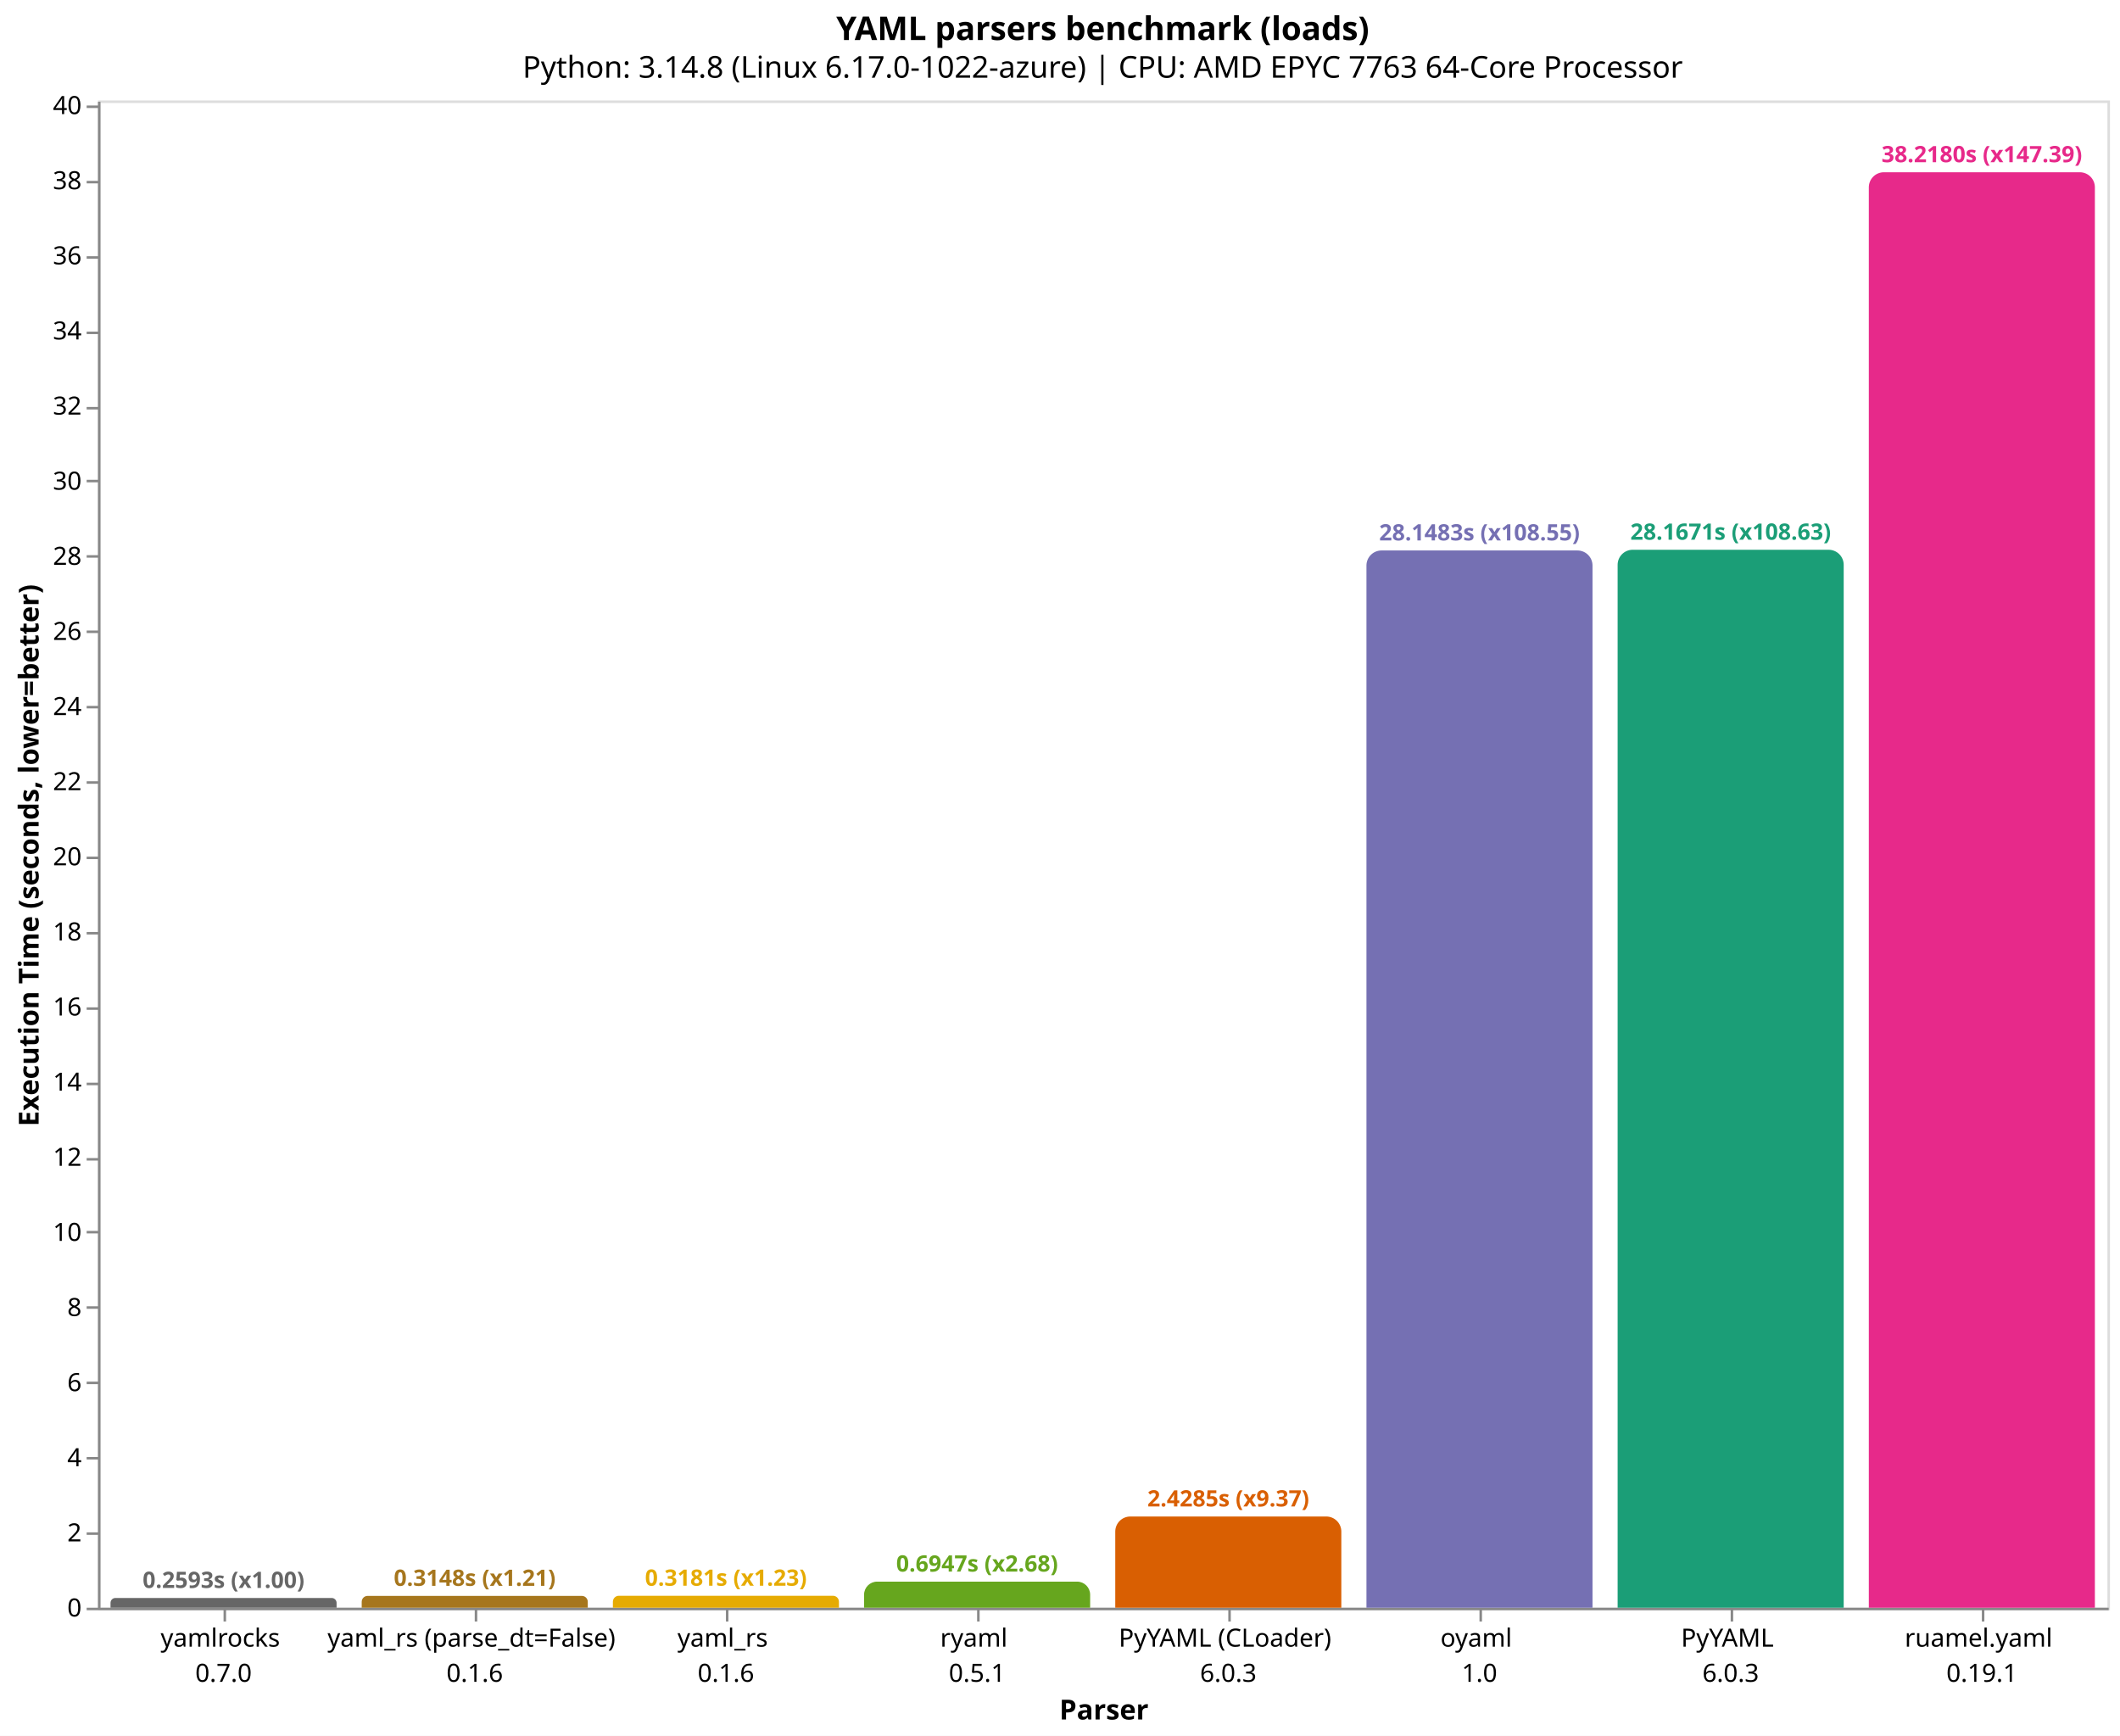
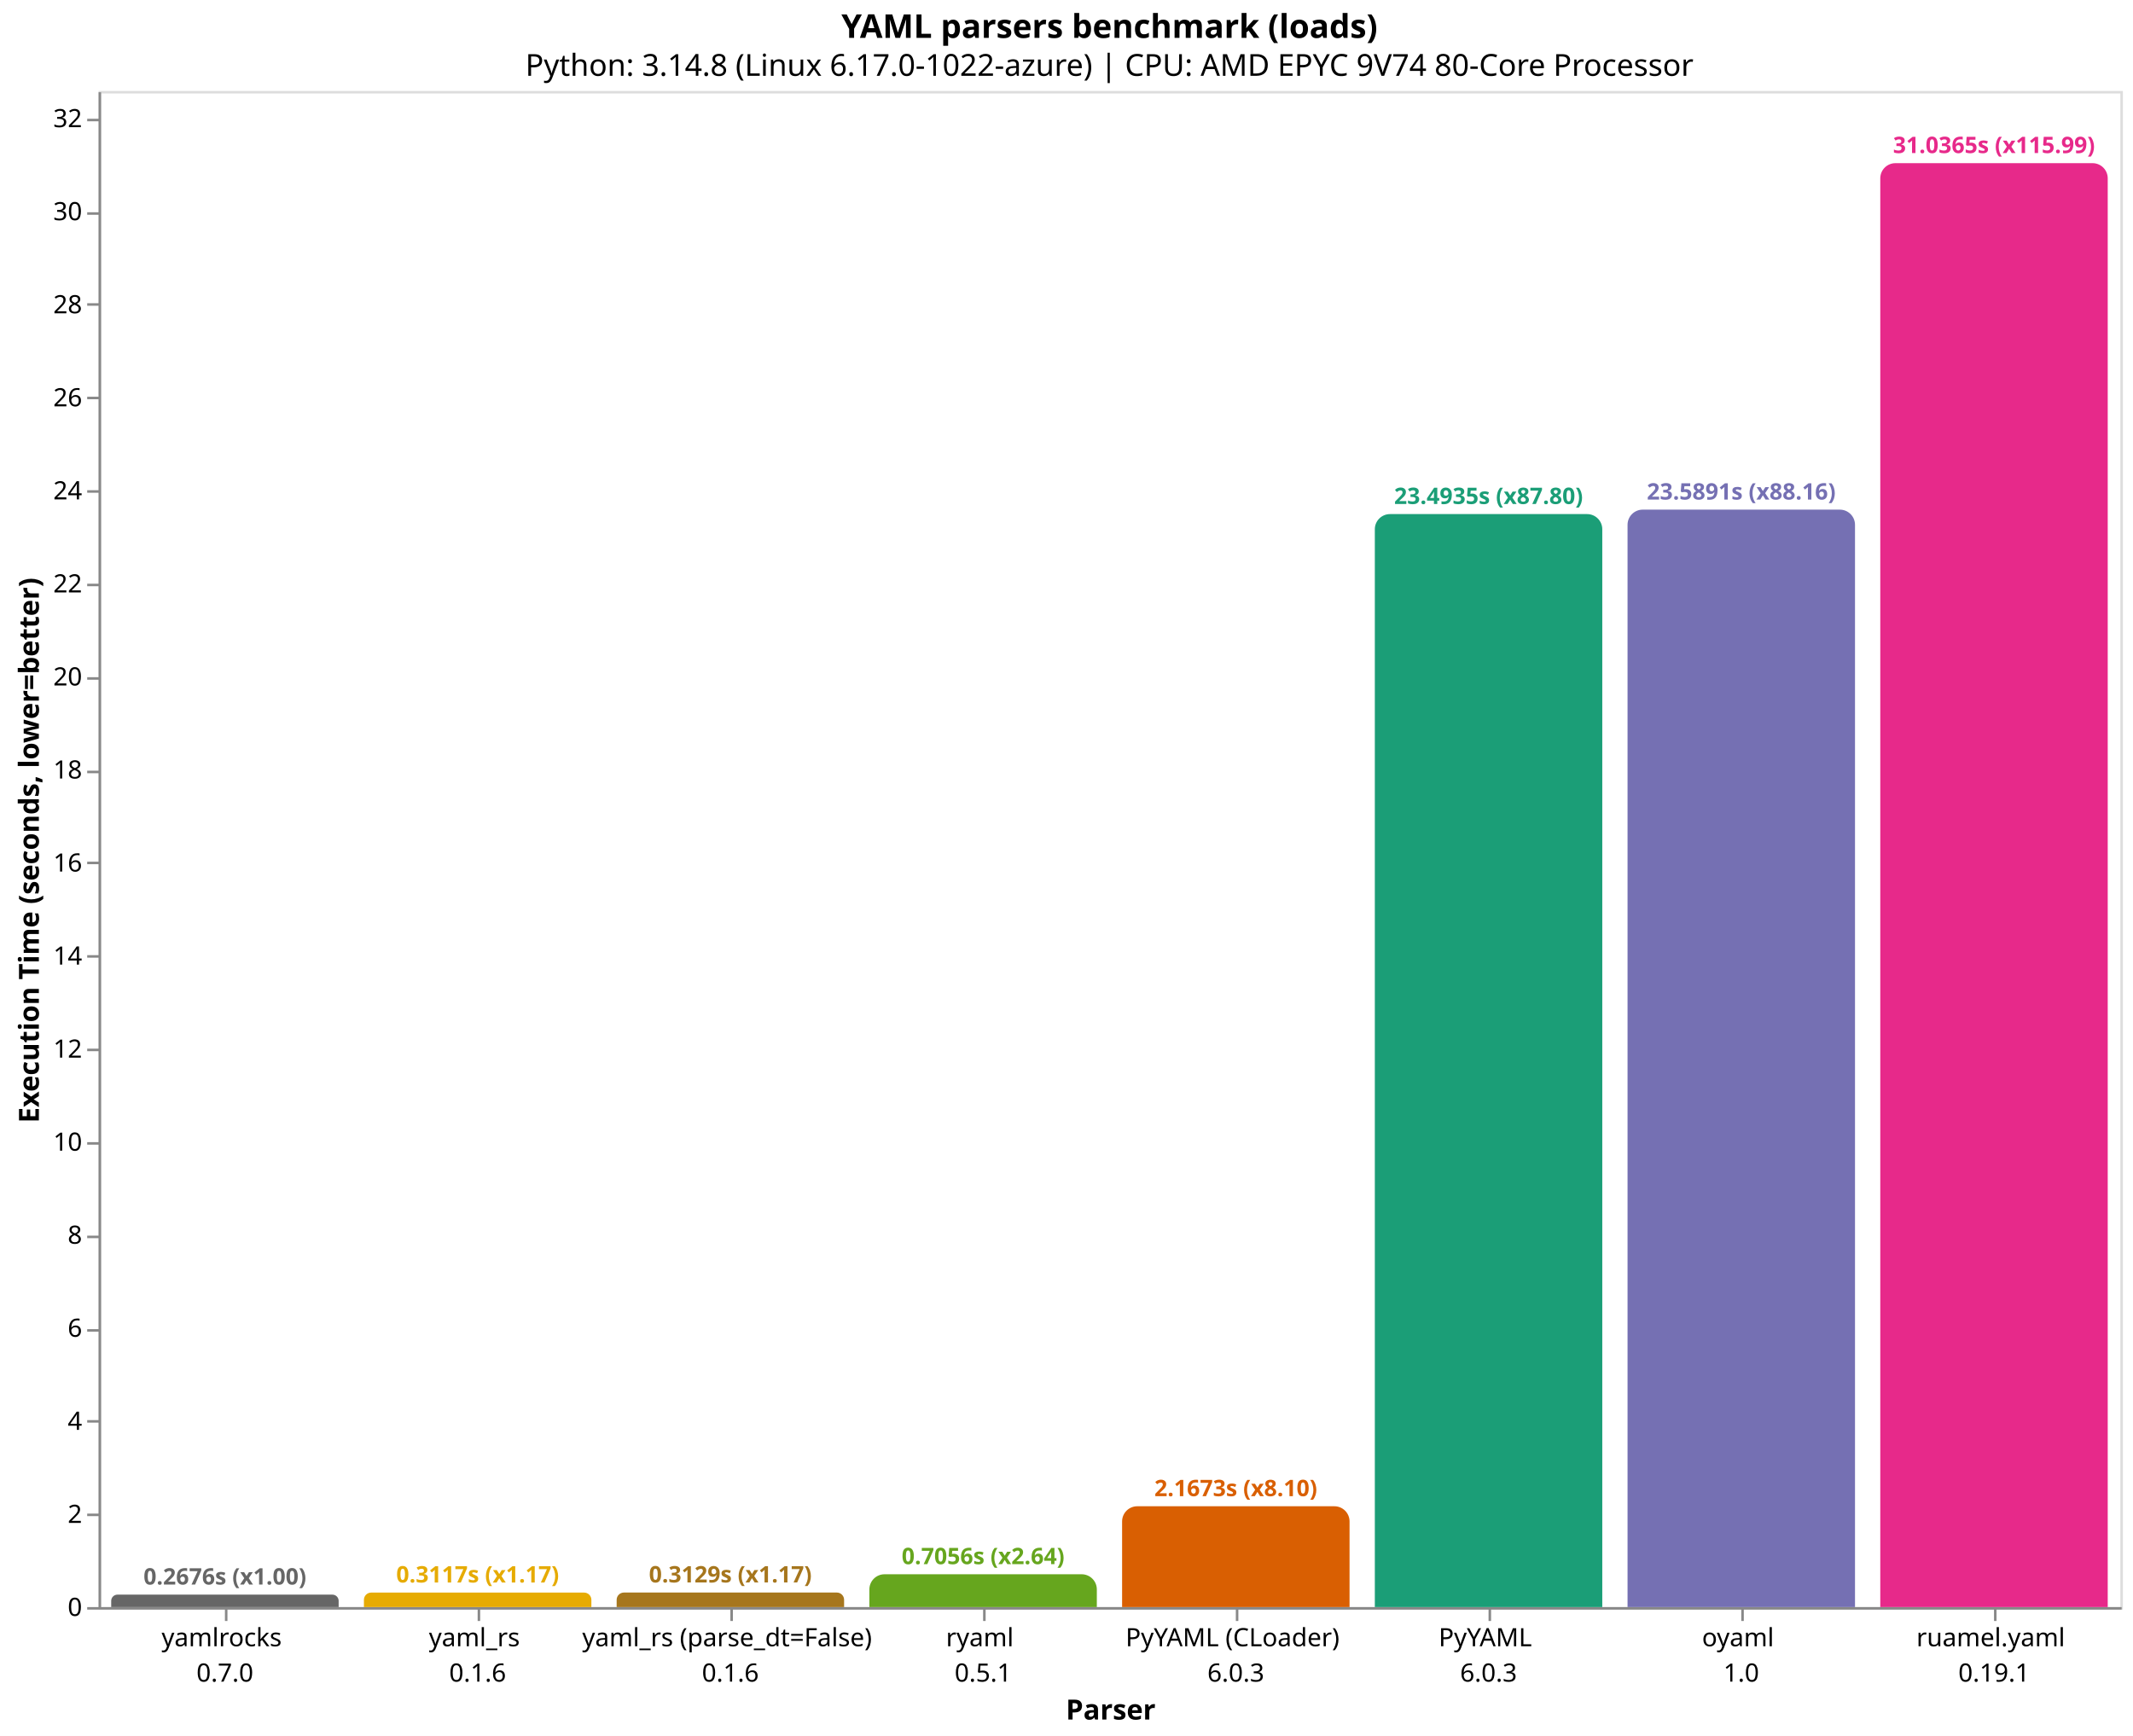
- <svg xmlns="http://www.w3.org/2000/svg" version="1.1" class="marks" width="844" height="691" viewBox="0 0 844 691">
-   <rect width="844" height="691" fill="white" />
-   <g fill="none" stroke-miterlimit="10" transform="translate(39,40)">
+ <svg xmlns="http://www.w3.org/2000/svg" version="1.1" class="marks" width="844" height="687" viewBox="0 0 844 687">
+   <rect width="844" height="687" fill="white" />
+   <g fill="none" stroke-miterlimit="10" transform="translate(39,36)">
    <g class="mark-group role-frame root" role="graphics-object" aria-roledescription="group mark container">
      <g transform="translate(0,0)">
        <path class="background" aria-hidden="true" d="M0.5,0.5h800v600h-800Z" stroke="#ddd" />
        <g>
-           <g class="mark-group role-axis" role="graphics-symbol" aria-roledescription="axis" aria-label="X-axis titled 'Parser' for a discrete scale with 8 values: yamlrocks&#10;0.7.0, yaml_rs (parse_dt=False)&#10;0.1.6, yaml_rs&#10;0.1.6, ryaml&#10;0.5.1, PyYAML (CLoader)&#10;6.0.3, ending with ruamel.yaml&#10;0.19.1">
+           <g class="mark-group role-axis" role="graphics-symbol" aria-roledescription="axis" aria-label="X-axis titled 'Parser' for a discrete scale with 8 values: yamlrocks&#10;0.7.0, yaml_rs&#10;0.1.6, yaml_rs (parse_dt=False)&#10;0.1.6, ryaml&#10;0.5.1, PyYAML (CLoader)&#10;6.0.3, ending with ruamel.yaml&#10;0.19.1">
            <g transform="translate(0.5,600.5)">
              <path class="background" aria-hidden="true" d="M0,0h0v0h0Z" pointer-events="none" />
              <g>
                <g class="mark-rule role-axis-tick" pointer-events="none">
                  <line transform="translate(50,0)" x2="0" y2="5" stroke="#888" stroke-width="1" opacity="1" />
                  <line transform="translate(150,0)" x2="0" y2="5" stroke="#888" stroke-width="1" opacity="1" />
                  <line transform="translate(250,0)" x2="0" y2="5" stroke="#888" stroke-width="1" opacity="1" />
                  <line transform="translate(350,0)" x2="0" y2="5" stroke="#888" stroke-width="1" opacity="1" />
                  <line transform="translate(450,0)" x2="0" y2="5" stroke="#888" stroke-width="1" opacity="1" />
                  <line transform="translate(550,0)" x2="0" y2="5" stroke="#888" stroke-width="1" opacity="1" />
                  <line transform="translate(650,0)" x2="0" y2="5" stroke="#888" stroke-width="1" opacity="1" />
                  <line transform="translate(750,0)" x2="0" y2="5" stroke="#888" stroke-width="1" opacity="1" />
                </g>
                <g class="mark-text role-axis-label" pointer-events="none">
                  <text text-anchor="middle" transform="translate(49.5,15)" font-family="sans-serif" font-size="10px" fill="#000" opacity="1">
                    <tspan>yamlrocks</tspan>
                    <tspan x="0" dy="14">0.7.0</tspan>
                  </text>
                  <text text-anchor="middle" transform="translate(149.5,15)" font-family="sans-serif" font-size="10px" fill="#000" opacity="1">
+                     <tspan>yaml_rs</tspan>
+                     <tspan x="0" dy="14">0.1.6</tspan>
+                   </text>
+                   <text text-anchor="middle" transform="translate(249.5,15)" font-family="sans-serif" font-size="10px" fill="#000" opacity="1">
                    <tspan>yaml_rs (parse_dt=False)</tspan>
-                     <tspan x="0" dy="14">0.1.6</tspan>
-                   </text>
-                   <text text-anchor="middle" transform="translate(249.5,15)" font-family="sans-serif" font-size="10px" fill="#000" opacity="1">
-                     <tspan>yaml_rs</tspan>
                    <tspan x="0" dy="14">0.1.6</tspan>
                  </text>
                  <text text-anchor="middle" transform="translate(349.5,15)" font-family="sans-serif" font-size="10px" fill="#000" opacity="1">
                    <tspan>ryaml</tspan>
                    <tspan x="0" dy="14">0.5.1</tspan>
                  </text>
                  <text text-anchor="middle" transform="translate(449.5,15)" font-family="sans-serif" font-size="10px" fill="#000" opacity="1">
                    <tspan>PyYAML (CLoader)</tspan>
                    <tspan x="0" dy="14">6.0.3</tspan>
                  </text>
                  <text text-anchor="middle" transform="translate(549.5,15)" font-family="sans-serif" font-size="10px" fill="#000" opacity="1">
+                     <tspan>PyYAML</tspan>
+                     <tspan x="0" dy="14">6.0.3</tspan>
+                   </text>
+                   <text text-anchor="middle" transform="translate(649.5,15)" font-family="sans-serif" font-size="10px" fill="#000" opacity="1">
                    <tspan>oyaml</tspan>
                    <tspan x="0" dy="14">1.0</tspan>
-                   </text>
-                   <text text-anchor="middle" transform="translate(649.5,15)" font-family="sans-serif" font-size="10px" fill="#000" opacity="1">
-                     <tspan>PyYAML</tspan>
-                     <tspan x="0" dy="14">6.0.3</tspan>
                  </text>
                  <text text-anchor="middle" transform="translate(749.5,15)" font-family="sans-serif" font-size="10px" fill="#000" opacity="1">
                    <tspan>ruamel.yaml</tspan>
                    <tspan x="0" dy="14">0.19.1</tspan>
                  </text>
                </g>
                <g class="mark-rule role-axis-domain" pointer-events="none">
                  <line transform="translate(0,0)" x2="800" y2="0" stroke="#888" stroke-width="1" opacity="1" />
                </g>
                <g class="mark-text role-axis-title" pointer-events="none">
                  <text text-anchor="middle" transform="translate(400,44)" font-family="sans-serif" font-size="11px" font-weight="bold" fill="#000" opacity="1">Parser</text>
                </g>
              </g>
              <path class="foreground" aria-hidden="true" d="" pointer-events="none" display="none" />
            </g>
          </g>
-           <g class="mark-group role-axis" role="graphics-symbol" aria-roledescription="axis" aria-label="Y-axis titled 'Execution Time (seconds, lower=better)' for a linear scale with values from 0 to 40">
+           <g class="mark-group role-axis" role="graphics-symbol" aria-roledescription="axis" aria-label="Y-axis titled 'Execution Time (seconds, lower=better)' for a linear scale with values from 0 to 33">
            <g transform="translate(0.5,0.5)">
              <path class="background" aria-hidden="true" d="M0,0h0v0h0Z" pointer-events="none" />
              <g>
                <g class="mark-rule role-axis-tick" pointer-events="none">
                  <line transform="translate(0,600)" x2="-5" y2="0" stroke="#888" stroke-width="1" opacity="1" />
-                   <line transform="translate(0,570)" x2="-5" y2="0" stroke="#888" stroke-width="1" opacity="1" />
-                   <line transform="translate(0,540)" x2="-5" y2="0" stroke="#888" stroke-width="1" opacity="1" />
-                   <line transform="translate(0,510)" x2="-5" y2="0" stroke="#888" stroke-width="1" opacity="1" />
-                   <line transform="translate(0,480)" x2="-5" y2="0" stroke="#888" stroke-width="1" opacity="1" />
-                   <line transform="translate(0,450)" x2="-5" y2="0" stroke="#888" stroke-width="1" opacity="1" />
-                   <line transform="translate(0,421)" x2="-5" y2="0" stroke="#888" stroke-width="1" opacity="1" />
-                   <line transform="translate(0,391)" x2="-5" y2="0" stroke="#888" stroke-width="1" opacity="1" />
-                   <line transform="translate(0,361)" x2="-5" y2="0" stroke="#888" stroke-width="1" opacity="1" />
-                   <line transform="translate(0,331)" x2="-5" y2="0" stroke="#888" stroke-width="1" opacity="1" />
-                   <line transform="translate(0,301)" x2="-5" y2="0" stroke="#888" stroke-width="1" opacity="1" />
-                   <line transform="translate(0,271)" x2="-5" y2="0" stroke="#888" stroke-width="1" opacity="1" />
-                   <line transform="translate(0,241)" x2="-5" y2="0" stroke="#888" stroke-width="1" opacity="1" />
-                   <line transform="translate(0,211)" x2="-5" y2="0" stroke="#888" stroke-width="1" opacity="1" />
-                   <line transform="translate(0,181)" x2="-5" y2="0" stroke="#888" stroke-width="1" opacity="1" />
-                   <line transform="translate(0,151)" x2="-5" y2="0" stroke="#888" stroke-width="1" opacity="1" />
-                   <line transform="translate(0,122)" x2="-5" y2="0" stroke="#888" stroke-width="1" opacity="1" />
-                   <line transform="translate(0,92)" x2="-5" y2="0" stroke="#888" stroke-width="1" opacity="1" />
-                   <line transform="translate(0,62)" x2="-5" y2="0" stroke="#888" stroke-width="1" opacity="1" />
-                   <line transform="translate(0,32)" x2="-5" y2="0" stroke="#888" stroke-width="1" opacity="1" />
-                   <line transform="translate(0,2)" x2="-5" y2="0" stroke="#888" stroke-width="1" opacity="1" />
+                   <line transform="translate(0,563)" x2="-5" y2="0" stroke="#888" stroke-width="1" opacity="1" />
+                   <line transform="translate(0,526)" x2="-5" y2="0" stroke="#888" stroke-width="1" opacity="1" />
+                   <line transform="translate(0,490)" x2="-5" y2="0" stroke="#888" stroke-width="1" opacity="1" />
+                   <line transform="translate(0,453)" x2="-5" y2="0" stroke="#888" stroke-width="1" opacity="1" />
+                   <line transform="translate(0,416)" x2="-5" y2="0" stroke="#888" stroke-width="1" opacity="1" />
+                   <line transform="translate(0,379)" x2="-5" y2="0" stroke="#888" stroke-width="1" opacity="1" />
+                   <line transform="translate(0,342)" x2="-5" y2="0" stroke="#888" stroke-width="1" opacity="1" />
+                   <line transform="translate(0,305)" x2="-5" y2="0" stroke="#888" stroke-width="1" opacity="1" />
+                   <line transform="translate(0,269)" x2="-5" y2="0" stroke="#888" stroke-width="1" opacity="1" />
+                   <line transform="translate(0,232)" x2="-5" y2="0" stroke="#888" stroke-width="1" opacity="1" />
+                   <line transform="translate(0,195)" x2="-5" y2="0" stroke="#888" stroke-width="1" opacity="1" />
+                   <line transform="translate(0,158)" x2="-5" y2="0" stroke="#888" stroke-width="1" opacity="1" />
+                   <line transform="translate(0,121)" x2="-5" y2="0" stroke="#888" stroke-width="1" opacity="1" />
+                   <line transform="translate(0,84)" x2="-5" y2="0" stroke="#888" stroke-width="1" opacity="1" />
+                   <line transform="translate(0,48)" x2="-5" y2="0" stroke="#888" stroke-width="1" opacity="1" />
+                   <line transform="translate(0,11)" x2="-5" y2="0" stroke="#888" stroke-width="1" opacity="1" />
                </g>
                <g class="mark-text role-axis-label" pointer-events="none">
                  <text text-anchor="end" transform="translate(-7,603)" font-family="sans-serif" font-size="10px" fill="#000" opacity="1">0</text>
-                   <text text-anchor="end" transform="translate(-7,573.0964)" font-family="sans-serif" font-size="10px" fill="#000" opacity="1">2</text>
-                   <text text-anchor="end" transform="translate(-7,543.1927)" font-family="sans-serif" font-size="10px" fill="#000" opacity="1">4</text>
-                   <text text-anchor="end" transform="translate(-7,513.2891)" font-family="sans-serif" font-size="10px" fill="#000" opacity="1">6</text>
-                   <text text-anchor="end" transform="translate(-7,483.3854)" font-family="sans-serif" font-size="10px" fill="#000" opacity="1">8</text>
-                   <text text-anchor="end" transform="translate(-7,453.4818)" font-family="sans-serif" font-size="10px" fill="#000" opacity="1">10</text>
-                   <text text-anchor="end" transform="translate(-7,423.5781)" font-family="sans-serif" font-size="10px" fill="#000" opacity="1">12</text>
-                   <text text-anchor="end" transform="translate(-7,393.6745)" font-family="sans-serif" font-size="10px" fill="#000" opacity="1">14</text>
-                   <text text-anchor="end" transform="translate(-7,363.7709)" font-family="sans-serif" font-size="10px" fill="#000" opacity="1">16</text>
-                   <text text-anchor="end" transform="translate(-7,333.8672)" font-family="sans-serif" font-size="10px" fill="#000" opacity="1">18</text>
-                   <text text-anchor="end" transform="translate(-7,303.9636)" font-family="sans-serif" font-size="10px" fill="#000" opacity="1">20</text>
-                   <text text-anchor="end" transform="translate(-7,274.0599)" font-family="sans-serif" font-size="10px" fill="#000" opacity="1">22</text>
-                   <text text-anchor="end" transform="translate(-7,244.1563)" font-family="sans-serif" font-size="10px" fill="#000" opacity="1">24</text>
-                   <text text-anchor="end" transform="translate(-7,214.2526)" font-family="sans-serif" font-size="10px" fill="#000" opacity="1">26</text>
-                   <text text-anchor="end" transform="translate(-7,184.349)" font-family="sans-serif" font-size="10px" fill="#000" opacity="1">28</text>
-                   <text text-anchor="end" transform="translate(-7,154.4453)" font-family="sans-serif" font-size="10px" fill="#000" opacity="1">30</text>
-                   <text text-anchor="end" transform="translate(-7,124.5417)" font-family="sans-serif" font-size="10px" fill="#000" opacity="1">32</text>
-                   <text text-anchor="end" transform="translate(-7,94.63806)" font-family="sans-serif" font-size="10px" fill="#000" opacity="1">34</text>
-                   <text text-anchor="end" transform="translate(-7,64.73442)" font-family="sans-serif" font-size="10px" fill="#000" opacity="1">36</text>
-                   <text text-anchor="end" transform="translate(-7,34.83077)" font-family="sans-serif" font-size="10px" fill="#000" opacity="1">38</text>
-                   <text text-anchor="end" transform="translate(-7,4.92713)" font-family="sans-serif" font-size="10px" fill="#000" opacity="1">40</text>
+                   <text text-anchor="end" transform="translate(-7,566.177)" font-family="sans-serif" font-size="10px" fill="#000" opacity="1">2</text>
+                   <text text-anchor="end" transform="translate(-7,529.354)" font-family="sans-serif" font-size="10px" fill="#000" opacity="1">4</text>
+                   <text text-anchor="end" transform="translate(-7,492.5311)" font-family="sans-serif" font-size="10px" fill="#000" opacity="1">6</text>
+                   <text text-anchor="end" transform="translate(-7,455.7081)" font-family="sans-serif" font-size="10px" fill="#000" opacity="1">8</text>
+                   <text text-anchor="end" transform="translate(-7,418.8851)" font-family="sans-serif" font-size="10px" fill="#000" opacity="1">10</text>
+                   <text text-anchor="end" transform="translate(-7,382.0621)" font-family="sans-serif" font-size="10px" fill="#000" opacity="1">12</text>
+                   <text text-anchor="end" transform="translate(-7,345.2392)" font-family="sans-serif" font-size="10px" fill="#000" opacity="1">14</text>
+                   <text text-anchor="end" transform="translate(-7,308.4162)" font-family="sans-serif" font-size="10px" fill="#000" opacity="1">16</text>
+                   <text text-anchor="end" transform="translate(-7,271.5932)" font-family="sans-serif" font-size="10px" fill="#000" opacity="1">18</text>
+                   <text text-anchor="end" transform="translate(-7,234.7702)" font-family="sans-serif" font-size="10px" fill="#000" opacity="1">20</text>
+                   <text text-anchor="end" transform="translate(-7,197.9472)" font-family="sans-serif" font-size="10px" fill="#000" opacity="1">22</text>
+                   <text text-anchor="end" transform="translate(-7,161.1243)" font-family="sans-serif" font-size="10px" fill="#000" opacity="1">24</text>
+                   <text text-anchor="end" transform="translate(-7,124.3013)" font-family="sans-serif" font-size="10px" fill="#000" opacity="1">26</text>
+                   <text text-anchor="end" transform="translate(-7,87.47831)" font-family="sans-serif" font-size="10px" fill="#000" opacity="1">28</text>
+                   <text text-anchor="end" transform="translate(-7,50.65533)" font-family="sans-serif" font-size="10px" fill="#000" opacity="1">30</text>
+                   <text text-anchor="end" transform="translate(-7,13.83235)" font-family="sans-serif" font-size="10px" fill="#000" opacity="1">32</text>
                </g>
                <g class="mark-rule role-axis-domain" pointer-events="none">
                  <line transform="translate(0,600)" x2="0" y2="-600" stroke="#888" stroke-width="1" opacity="1" />
                </g>
                <g class="mark-text role-axis-title" pointer-events="none">
                  <text text-anchor="middle" transform="translate(-22.12305,300) rotate(-90) translate(0,-2)" font-family="sans-serif" font-size="11px" font-weight="bold" fill="#000" opacity="1">Execution Time (seconds, lower=better)</text>
                </g>
              </g>
              <path class="foreground" aria-hidden="true" d="" pointer-events="none" display="none" />
            </g>
          </g>
          <g class="mark-group role-scope" role="graphics-object" aria-roledescription="group mark container">
-             <g transform="translate(5,596.1229)">
-               <path class="background" aria-hidden="true" d="M1.939,0L88.061,0C89.131,0,90,0.869,90,1.939L90,3.877C90,3.877,90,3.877,90,3.877L0,3.877C0,3.877,0,3.877,0,3.877L0,1.939C0,0.869,0.869,0,1.939,0Z" />
+             <g transform="translate(5,595.0734)">
+               <path class="background" aria-hidden="true" d="M2.463,0L87.537,0C88.896,0,90,1.104,90,2.463L90,4.927C90,4.927,90,4.927,90,4.927L0,4.927C0,4.927,0,4.927,0,4.927L0,2.463C0,1.104,1.104,0,2.463,0Z" />
              <g clip-path="url(#clip1)">
                <g class="mark-group role-scope" role="graphics-object" aria-roledescription="group mark container">
-                   <g transform="translate(0,-596.1229)">
-                     <path class="background" aria-hidden="true" d="M0,0h90v0h-90Z" />
-                     <g>
-                       <g class="mark-rect role-mark layer_0_marks" role="graphics-object" aria-roledescription="rect mark container">
-                         <path aria-label="Parser: yamlrocks&#10;0.7.0; Execution Time (seconds, lower=better): 0.259304854; parser: yamlrocks; Execution Time (s): 0.2593; Slowdown: 1.00" role="graphics-symbol" aria-roledescription="bar" d="M0,596.123h90v3.877h-90Z" fill="#666666" />
-                       </g>
-                     </g>
-                     <path class="foreground" aria-hidden="true" d="" display="none" />
-                   </g>
-                 </g>
-               </g>
-               <path class="foreground" aria-hidden="true" d="" display="none" />
-             </g>
-             <g transform="translate(105,595.2925)">
-               <path class="background" aria-hidden="true" d="M2.354,0L87.646,0C88.945,0,90,1.055,90,2.354L90,4.708C90,4.708,90,4.708,90,4.708L0,4.708C0,4.708,0,4.708,0,4.708L0,2.354C0,1.055,1.055,0,2.354,0Z" />
+                   <g transform="translate(0,-595.0734)">
+                     <path class="background" aria-hidden="true" d="M0,0h90v0h-90Z" />
+                     <g>
+                       <g class="mark-rect role-mark layer_0_marks" role="graphics-object" aria-roledescription="rect mark container">
+                         <path aria-label="Parser: yamlrocks&#10;0.7.0; Execution Time (seconds, lower=better): 0.267580555333; parser: yamlrocks; Execution Time (s): 0.2676; Slowdown: 1.00" role="graphics-symbol" aria-roledescription="bar" d="M0,595.073h90v4.927h-90Z" fill="#666666" />
+                       </g>
+                     </g>
+                     <path class="foreground" aria-hidden="true" d="" display="none" />
+                   </g>
+                 </g>
+               </g>
+               <path class="foreground" aria-hidden="true" d="" display="none" />
+             </g>
+             <g transform="translate(105,594.2604)">
+               <path class="background" aria-hidden="true" d="M2.87,0L87.13,0C88.714,0,90,1.286,90,2.87L90,5.74C90,5.74,90,5.74,90,5.74L0,5.74C0,5.74,0,5.74,0,5.74L0,2.87C0,1.286,1.286,0,2.87,0Z" />
              <g clip-path="url(#clip2)">
                <g class="mark-group role-scope" role="graphics-object" aria-roledescription="group mark container">
-                   <g transform="translate(0,-595.2925)">
-                     <path class="background" aria-hidden="true" d="M0,0h90v0h-90Z" />
-                     <g>
-                       <g class="mark-rect role-mark layer_0_marks" role="graphics-object" aria-roledescription="rect mark container">
-                         <path aria-label="Parser: yaml_rs (parse_dt=False)&#10;0.1.6; Execution Time (seconds, lower=better): 0.314845009667; parser: yaml_rs (parse_dt=False); Execution Time (s): 0.3148; Slowdown: 1.21" role="graphics-symbol" aria-roledescription="bar" d="M0,595.292h90v4.708h-90Z" fill="#a6761d" />
-                       </g>
-                     </g>
-                     <path class="foreground" aria-hidden="true" d="" display="none" />
-                   </g>
-                 </g>
-               </g>
-               <path class="foreground" aria-hidden="true" d="" display="none" />
-             </g>
-             <g transform="translate(205,595.2432)">
-               <path class="background" aria-hidden="true" d="M2.378,0L87.622,0C88.934,0,90,1.066,90,2.378L90,4.757C90,4.757,90,4.757,90,4.757L0,4.757C0,4.757,0,4.757,0,4.757L0,2.378C0,1.066,1.066,0,2.378,0Z" />
+                   <g transform="translate(0,-594.2604)">
+                     <path class="background" aria-hidden="true" d="M0,0h90v0h-90Z" />
+                     <g>
+                       <g class="mark-rect role-mark layer_0_marks" role="graphics-object" aria-roledescription="rect mark container">
+                         <path aria-label="Parser: yaml_rs&#10;0.1.6; Execution Time (seconds, lower=better): 0.311740840333; parser: yaml_rs; Execution Time (s): 0.3117; Slowdown: 1.17" role="graphics-symbol" aria-roledescription="bar" d="M0,594.26h90v5.74h-90Z" fill="#e6ab02" />
+                       </g>
+                     </g>
+                     <path class="foreground" aria-hidden="true" d="" display="none" />
+                   </g>
+                 </g>
+               </g>
+               <path class="foreground" aria-hidden="true" d="" display="none" />
+             </g>
+             <g transform="translate(205,594.2394)">
+               <path class="background" aria-hidden="true" d="M2.88,0L87.12,0C88.709,0,90,1.291,90,2.88L90,5.761C90,5.761,90,5.761,90,5.761L0,5.761C0,5.761,0,5.761,0,5.761L0,2.88C0,1.291,1.291,0,2.88,0Z" />
              <g clip-path="url(#clip3)">
                <g class="mark-group role-scope" role="graphics-object" aria-roledescription="group mark container">
-                   <g transform="translate(0,-595.2432)">
-                     <path class="background" aria-hidden="true" d="M0,0h90v0h-90Z" />
-                     <g>
-                       <g class="mark-rect role-mark layer_0_marks" role="graphics-object" aria-roledescription="rect mark container">
-                         <path aria-label="Parser: yaml_rs&#10;0.1.6; Execution Time (seconds, lower=better): 0.318139704667; parser: yaml_rs; Execution Time (s): 0.3181; Slowdown: 1.23" role="graphics-symbol" aria-roledescription="bar" d="M0,595.243h90v4.757h-90Z" fill="#e6ab02" />
-                       </g>
-                     </g>
-                     <path class="foreground" aria-hidden="true" d="" display="none" />
-                   </g>
-                 </g>
-               </g>
-               <path class="foreground" aria-hidden="true" d="" display="none" />
-             </g>
-             <g transform="translate(305,589.6133)">
-               <path class="background" aria-hidden="true" d="M5.193,0L84.807,0C87.673,0,90,2.327,90,5.193L90,10.387C90,10.387,90,10.387,90,10.387L0,10.387C0,10.387,0,10.387,0,10.387L0,5.193C0,2.327,2.327,0,5.193,0Z" />
+                   <g transform="translate(0,-594.2394)">
+                     <path class="background" aria-hidden="true" d="M0,0h90v0h-90Z" />
+                     <g>
+                       <g class="mark-rect role-mark layer_0_marks" role="graphics-object" aria-roledescription="rect mark container">
+                         <path aria-label="Parser: yaml_rs (parse_dt=False)&#10;0.1.6; Execution Time (seconds, lower=better): 0.31288134; parser: yaml_rs (parse_dt=False); Execution Time (s): 0.3129; Slowdown: 1.17" role="graphics-symbol" aria-roledescription="bar" d="M0,594.239h90v5.761h-90Z" fill="#a6761d" />
+                       </g>
+                     </g>
+                     <path class="foreground" aria-hidden="true" d="" display="none" />
+                   </g>
+                 </g>
+               </g>
+               <path class="foreground" aria-hidden="true" d="" display="none" />
+             </g>
+             <g transform="translate(305,587.0093)">
+               <path class="background" aria-hidden="true" d="M6,0L84,0C87.311,0,90,2.689,90,6L90,12.991C90,12.991,90,12.991,90,12.991L0,12.991C0,12.991,0,12.991,0,12.991L0,6C0,2.689,2.689,0,6,0Z" />
              <g clip-path="url(#clip4)">
                <g class="mark-group role-scope" role="graphics-object" aria-roledescription="group mark container">
-                   <g transform="translate(0,-589.6133)">
-                     <path class="background" aria-hidden="true" d="M0,0h90v0h-90Z" />
-                     <g>
-                       <g class="mark-rect role-mark layer_0_marks" role="graphics-object" aria-roledescription="rect mark container">
-                         <path aria-label="Parser: ryaml&#10;0.5.1; Execution Time (seconds, lower=better): 0.694675584667; parser: ryaml; Execution Time (s): 0.6947; Slowdown: 2.68" role="graphics-symbol" aria-roledescription="bar" d="M0,589.613h90v10.387h-90Z" fill="#66a61e" />
-                       </g>
-                     </g>
-                     <path class="foreground" aria-hidden="true" d="" display="none" />
-                   </g>
-                 </g>
-               </g>
-               <path class="foreground" aria-hidden="true" d="" display="none" />
-             </g>
-             <g transform="translate(405,563.6893)">
-               <path class="background" aria-hidden="true" d="M6,0L84,0C87.311,0,90,2.689,90,6L90,36.311C90,36.311,90,36.311,90,36.311L0,36.311C0,36.311,0,36.311,0,36.311L0,6C0,2.689,2.689,0,6,0Z" />
+                   <g transform="translate(0,-587.0093)">
+                     <path class="background" aria-hidden="true" d="M0,0h90v0h-90Z" />
+                     <g>
+                       <g class="mark-rect role-mark layer_0_marks" role="graphics-object" aria-roledescription="rect mark container">
+                         <path aria-label="Parser: ryaml&#10;0.5.1; Execution Time (seconds, lower=better): 0.705578016667; parser: ryaml; Execution Time (s): 0.7056; Slowdown: 2.64" role="graphics-symbol" aria-roledescription="bar" d="M0,587.009h90v12.991h-90Z" fill="#66a61e" />
+                       </g>
+                     </g>
+                     <path class="foreground" aria-hidden="true" d="" display="none" />
+                   </g>
+                 </g>
+               </g>
+               <path class="foreground" aria-hidden="true" d="" display="none" />
+             </g>
+             <g transform="translate(405,560.0964)">
+               <path class="background" aria-hidden="true" d="M6,0L84,0C87.311,0,90,2.689,90,6L90,39.904C90,39.904,90,39.904,90,39.904L0,39.904C0,39.904,0,39.904,0,39.904L0,6C0,2.689,2.689,0,6,0Z" />
              <g clip-path="url(#clip5)">
                <g class="mark-group role-scope" role="graphics-object" aria-roledescription="group mark container">
-                   <g transform="translate(0,-563.6893)">
-                     <path class="background" aria-hidden="true" d="M0,0h90v0h-90Z" />
-                     <g>
-                       <g class="mark-rect role-mark layer_0_marks" role="graphics-object" aria-roledescription="rect mark container">
-                         <path aria-label="Parser: PyYAML (CLoader)&#10;6.0.3; Execution Time (seconds, lower=better): 2.42851320933; parser: PyYAML (CLoader); Execution Time (s): 2.4285; Slowdown: 9.37" role="graphics-symbol" aria-roledescription="bar" d="M0,563.689h90v36.311h-90Z" fill="#d95f02" />
-                       </g>
-                     </g>
-                     <path class="foreground" aria-hidden="true" d="" display="none" />
-                   </g>
-                 </g>
-               </g>
-               <path class="foreground" aria-hidden="true" d="" display="none" />
-             </g>
-             <g transform="translate(505,179.1316)">
-               <path class="background" aria-hidden="true" d="M6,0L84,0C87.311,0,90,2.689,90,6L90,420.868C90,420.868,90,420.868,90,420.868L0,420.868C0,420.868,0,420.868,0,420.868L0,6C0,2.689,2.689,0,6,0Z" />
+                   <g transform="translate(0,-560.0964)">
+                     <path class="background" aria-hidden="true" d="M0,0h90v0h-90Z" />
+                     <g>
+                       <g class="mark-rect role-mark layer_0_marks" role="graphics-object" aria-roledescription="rect mark container">
+                         <path aria-label="Parser: PyYAML (CLoader)&#10;6.0.3; Execution Time (seconds, lower=better): 2.16732019567; parser: PyYAML (CLoader); Execution Time (s): 2.1673; Slowdown: 8.10" role="graphics-symbol" aria-roledescription="bar" d="M0,560.096h90v39.904h-90Z" fill="#d95f02" />
+                       </g>
+                     </g>
+                     <path class="foreground" aria-hidden="true" d="" display="none" />
+                   </g>
+                 </g>
+               </g>
+               <path class="foreground" aria-hidden="true" d="" display="none" />
+             </g>
+             <g transform="translate(505,167.4492)">
+               <path class="background" aria-hidden="true" d="M6,0L84,0C87.311,0,90,2.689,90,6L90,432.551C90,432.551,90,432.551,90,432.551L0,432.551C0,432.551,0,432.551,0,432.551L0,6C0,2.689,2.689,0,6,0Z" />
              <g clip-path="url(#clip6)">
                <g class="mark-group role-scope" role="graphics-object" aria-roledescription="group mark container">
-                   <g transform="translate(0,-179.1316)">
-                     <path class="background" aria-hidden="true" d="M0,0h90v0h-90Z" />
-                     <g>
-                       <g class="mark-rect role-mark layer_0_marks" role="graphics-object" aria-roledescription="rect mark container">
-                         <path aria-label="Parser: oyaml&#10;1.0; Execution Time (seconds, lower=better): 28.148299344; parser: oyaml; Execution Time (s): 28.1483; Slowdown: 108.55" role="graphics-symbol" aria-roledescription="bar" d="M0,179.132h90v420.868h-90Z" fill="#7570b3" />
-                       </g>
-                     </g>
-                     <path class="foreground" aria-hidden="true" d="" display="none" />
-                   </g>
-                 </g>
-               </g>
-               <path class="foreground" aria-hidden="true" d="" display="none" />
-             </g>
-             <g transform="translate(605,178.8508)">
-               <path class="background" aria-hidden="true" d="M6,0L84,0C87.311,0,90,2.689,90,6L90,421.149C90,421.149,90,421.149,90,421.149L0,421.149C0,421.149,0,421.149,0,421.149L0,6C0,2.689,2.689,0,6,0Z" />
+                   <g transform="translate(0,-167.4492)">
+                     <path class="background" aria-hidden="true" d="M0,0h90v0h-90Z" />
+                     <g>
+                       <g class="mark-rect role-mark layer_0_marks" role="graphics-object" aria-roledescription="rect mark container">
+                         <path aria-label="Parser: PyYAML&#10;6.0.3; Execution Time (seconds, lower=better): 23.493524876; parser: PyYAML; Execution Time (s): 23.4935; Slowdown: 87.80" role="graphics-symbol" aria-roledescription="bar" d="M0,167.449h90v432.551h-90Z" fill="#1b9e77" />
+                       </g>
+                     </g>
+                     <path class="foreground" aria-hidden="true" d="" display="none" />
+                   </g>
+                 </g>
+               </g>
+               <path class="foreground" aria-hidden="true" d="" display="none" />
+             </g>
+             <g transform="translate(605,165.6886)">
+               <path class="background" aria-hidden="true" d="M6,0L84,0C87.311,0,90,2.689,90,6L90,434.311C90,434.311,90,434.311,90,434.311L0,434.311C0,434.311,0,434.311,0,434.311L0,6C0,2.689,2.689,0,6,0Z" />
              <g clip-path="url(#clip7)">
                <g class="mark-group role-scope" role="graphics-object" aria-roledescription="group mark container">
-                   <g transform="translate(0,-178.8508)">
-                     <path class="background" aria-hidden="true" d="M0,0h90v0h-90Z" />
-                     <g>
-                       <g class="mark-rect role-mark layer_0_marks" role="graphics-object" aria-roledescription="rect mark container">
-                         <path aria-label="Parser: PyYAML&#10;6.0.3; Execution Time (seconds, lower=better): 28.1670849093; parser: PyYAML; Execution Time (s): 28.1671; Slowdown: 108.63" role="graphics-symbol" aria-roledescription="bar" d="M0,178.851h90v421.149h-90Z" fill="#1b9e77" />
+                   <g transform="translate(0,-165.6886)">
+                     <path class="background" aria-hidden="true" d="M0,0h90v0h-90Z" />
+                     <g>
+                       <g class="mark-rect role-mark layer_0_marks" role="graphics-object" aria-roledescription="rect mark container">
+                         <path aria-label="Parser: oyaml&#10;1.0; Execution Time (seconds, lower=better): 23.5891487517; parser: oyaml; Execution Time (s): 23.5891; Slowdown: 88.16" role="graphics-symbol" aria-roledescription="bar" d="M0,165.689h90v434.311h-90Z" fill="#7570b3" />
                      </g>
                    </g>
                    <path class="foreground" aria-hidden="true" d="" display="none" />
                  </g>
                </g>
              </g>
              <path class="foreground" aria-hidden="true" d="" display="none" />
            </g>
            <g transform="translate(705,28.57143)">
              <path class="background" aria-hidden="true" d="M6,0L84,0C87.311,0,90,2.689,90,6L90,571.429C90,571.429,90,571.429,90,571.429L0,571.429C0,571.429,0,571.429,0,571.429L0,6C0,2.689,2.689,0,6,0Z" />
              <g clip-path="url(#clip8)">
                <g class="mark-group role-scope" role="graphics-object" aria-roledescription="group mark container">
                  <g transform="translate(0,-28.57143)">
                    <path class="background" aria-hidden="true" d="M0,0h90v0h-90Z" />
                    <g>
                      <g class="mark-rect role-mark layer_0_marks" role="graphics-object" aria-roledescription="rect mark container">
-                         <path aria-label="Parser: ruamel.yaml&#10;0.19.1; Execution Time (seconds, lower=better): 38.2179897913; parser: ruamel.yaml; Execution Time (s): 38.2180; Slowdown: 147.39" role="graphics-symbol" aria-roledescription="bar" d="M0,28.571h90v571.429h-90Z" fill="#e7298a" />
+                         <path aria-label="Parser: ruamel.yaml&#10;0.19.1; Execution Time (seconds, lower=better): 31.0365212673; parser: ruamel.yaml; Execution Time (s): 31.0365; Slowdown: 115.99" role="graphics-symbol" aria-roledescription="bar" d="M0,28.571h90v571.429h-90Z" fill="#e7298a" />
                      </g>
                    </g>
                    <path class="foreground" aria-hidden="true" d="" display="none" />
                  </g>
                </g>
              </g>
              <path class="foreground" aria-hidden="true" d="" display="none" />
            </g>
          </g>
          <g class="mark-text role-mark layer_1_marks" role="graphics-object" aria-roledescription="text mark container">
-             <text aria-label="Parser: yamlrocks&#10;0.7.0; Execution Time (seconds, lower=better): 0.259304854; parser: yamlrocks; label: 0.2593s (x1.00); Execution Time (s): 0.2593; Slowdown: 1.00" role="graphics-symbol" aria-roledescription="text mark" text-anchor="middle" transform="translate(50,592.1229)" font-family="sans-serif" font-size="9px" font-weight="bold" fill="#666666">0.2593s (x1.00)</text>
-             <text aria-label="Parser: yaml_rs (parse_dt=False)&#10;0.1.6; Execution Time (seconds, lower=better): 0.314845009667; parser: yaml_rs (parse_dt=False); label: 0.3148s (x1.21); Execution Time (s): 0.3148; Slowdown: 1.21" role="graphics-symbol" aria-roledescription="text mark" text-anchor="middle" transform="translate(150,591.2925)" font-family="sans-serif" font-size="9px" font-weight="bold" fill="#a6761d">0.3148s (x1.21)</text>
-             <text aria-label="Parser: yaml_rs&#10;0.1.6; Execution Time (seconds, lower=better): 0.318139704667; parser: yaml_rs; label: 0.3181s (x1.23); Execution Time (s): 0.3181; Slowdown: 1.23" role="graphics-symbol" aria-roledescription="text mark" text-anchor="middle" transform="translate(250,591.2432)" font-family="sans-serif" font-size="9px" font-weight="bold" fill="#e6ab02">0.3181s (x1.23)</text>
-             <text aria-label="Parser: ryaml&#10;0.5.1; Execution Time (seconds, lower=better): 0.694675584667; parser: ryaml; label: 0.6947s (x2.68); Execution Time (s): 0.6947; Slowdown: 2.68" role="graphics-symbol" aria-roledescription="text mark" text-anchor="middle" transform="translate(350,585.6133)" font-family="sans-serif" font-size="9px" font-weight="bold" fill="#66a61e">0.6947s (x2.68)</text>
-             <text aria-label="Parser: PyYAML (CLoader)&#10;6.0.3; Execution Time (seconds, lower=better): 2.42851320933; parser: PyYAML (CLoader); label: 2.4285s (x9.37); Execution Time (s): 2.4285; Slowdown: 9.37" role="graphics-symbol" aria-roledescription="text mark" text-anchor="middle" transform="translate(450,559.6893)" font-family="sans-serif" font-size="9px" font-weight="bold" fill="#d95f02">2.4285s (x9.37)</text>
-             <text aria-label="Parser: oyaml&#10;1.0; Execution Time (seconds, lower=better): 28.148299344; parser: oyaml; label: 28.1483s (x108.55); Execution Time (s): 28.1483; Slowdown: 108.55" role="graphics-symbol" aria-roledescription="text mark" text-anchor="middle" transform="translate(550,175.1316)" font-family="sans-serif" font-size="9px" font-weight="bold" fill="#7570b3">28.1483s (x108.55)</text>
-             <text aria-label="Parser: PyYAML&#10;6.0.3; Execution Time (seconds, lower=better): 28.1670849093; parser: PyYAML; label: 28.1671s (x108.63); Execution Time (s): 28.1671; Slowdown: 108.63" role="graphics-symbol" aria-roledescription="text mark" text-anchor="middle" transform="translate(650,174.8508)" font-family="sans-serif" font-size="9px" font-weight="bold" fill="#1b9e77">28.1671s (x108.63)</text>
-             <text aria-label="Parser: ruamel.yaml&#10;0.19.1; Execution Time (seconds, lower=better): 38.2179897913; parser: ruamel.yaml; label: 38.2180s (x147.39); Execution Time (s): 38.2180; Slowdown: 147.39" role="graphics-symbol" aria-roledescription="text mark" text-anchor="middle" transform="translate(750,24.57143)" font-family="sans-serif" font-size="9px" font-weight="bold" fill="#e7298a">38.2180s (x147.39)</text>
+             <text aria-label="Parser: yamlrocks&#10;0.7.0; Execution Time (seconds, lower=better): 0.267580555333; parser: yamlrocks; label: 0.2676s (x1.00); Execution Time (s): 0.2676; Slowdown: 1.00" role="graphics-symbol" aria-roledescription="text mark" text-anchor="middle" transform="translate(50,591.0734)" font-family="sans-serif" font-size="9px" font-weight="bold" fill="#666666">0.2676s (x1.00)</text>
+             <text aria-label="Parser: yaml_rs&#10;0.1.6; Execution Time (seconds, lower=better): 0.311740840333; parser: yaml_rs; label: 0.3117s (x1.17); Execution Time (s): 0.3117; Slowdown: 1.17" role="graphics-symbol" aria-roledescription="text mark" text-anchor="middle" transform="translate(150,590.2604)" font-family="sans-serif" font-size="9px" font-weight="bold" fill="#e6ab02">0.3117s (x1.17)</text>
+             <text aria-label="Parser: yaml_rs (parse_dt=False)&#10;0.1.6; Execution Time (seconds, lower=better): 0.31288134; parser: yaml_rs (parse_dt=False); label: 0.3129s (x1.17); Execution Time (s): 0.3129; Slowdown: 1.17" role="graphics-symbol" aria-roledescription="text mark" text-anchor="middle" transform="translate(250,590.2394)" font-family="sans-serif" font-size="9px" font-weight="bold" fill="#a6761d">0.3129s (x1.17)</text>
+             <text aria-label="Parser: ryaml&#10;0.5.1; Execution Time (seconds, lower=better): 0.705578016667; parser: ryaml; label: 0.7056s (x2.64); Execution Time (s): 0.7056; Slowdown: 2.64" role="graphics-symbol" aria-roledescription="text mark" text-anchor="middle" transform="translate(350,583.0093)" font-family="sans-serif" font-size="9px" font-weight="bold" fill="#66a61e">0.7056s (x2.64)</text>
+             <text aria-label="Parser: PyYAML (CLoader)&#10;6.0.3; Execution Time (seconds, lower=better): 2.16732019567; parser: PyYAML (CLoader); label: 2.1673s (x8.10); Execution Time (s): 2.1673; Slowdown: 8.10" role="graphics-symbol" aria-roledescription="text mark" text-anchor="middle" transform="translate(450,556.0964)" font-family="sans-serif" font-size="9px" font-weight="bold" fill="#d95f02">2.1673s (x8.10)</text>
+             <text aria-label="Parser: PyYAML&#10;6.0.3; Execution Time (seconds, lower=better): 23.493524876; parser: PyYAML; label: 23.4935s (x87.80); Execution Time (s): 23.4935; Slowdown: 87.80" role="graphics-symbol" aria-roledescription="text mark" text-anchor="middle" transform="translate(550,163.4492)" font-family="sans-serif" font-size="9px" font-weight="bold" fill="#1b9e77">23.4935s (x87.80)</text>
+             <text aria-label="Parser: oyaml&#10;1.0; Execution Time (seconds, lower=better): 23.5891487517; parser: oyaml; label: 23.5891s (x88.16); Execution Time (s): 23.5891; Slowdown: 88.16" role="graphics-symbol" aria-roledescription="text mark" text-anchor="middle" transform="translate(650,161.6886)" font-family="sans-serif" font-size="9px" font-weight="bold" fill="#7570b3">23.5891s (x88.16)</text>
+             <text aria-label="Parser: ruamel.yaml&#10;0.19.1; Execution Time (seconds, lower=better): 31.0365212673; parser: ruamel.yaml; label: 31.0365s (x115.99); Execution Time (s): 31.0365; Slowdown: 115.99" role="graphics-symbol" aria-roledescription="text mark" text-anchor="middle" transform="translate(750,24.57143)" font-family="sans-serif" font-size="9px" font-weight="bold" fill="#e7298a">31.0365s (x115.99)</text>
          </g>
          <g class="mark-group role-title">
-             <g transform="translate(400,-34.07287)">
+             <g transform="translate(400,-31)">
              <path class="background" aria-hidden="true" d="M0,0h0v0h0Z" pointer-events="none" />
              <g>
                <g class="mark-text role-title-text" role="graphics-symbol" aria-roledescription="title" aria-label="Title text 'YAML parsers benchmark (loads)'" pointer-events="none">
                  <text text-anchor="middle" transform="translate(0,10)" font-family="sans-serif" font-size="13px" font-weight="bold" fill="#000" opacity="1">YAML parsers benchmark (loads)</text>
                </g>
-                 <g class="mark-text role-title-subtitle" role="graphics-symbol" aria-roledescription="subtitle" aria-label="Subtitle text 'Python: 3.14.8 (Linux 6.17.0-1022-azure) | CPU: AMD EPYC 7763 64-Core Processor'" pointer-events="none">
-                   <text text-anchor="middle" transform="translate(0,25)" font-family="sans-serif" font-size="12px" fill="#000" opacity="1">Python: 3.14.8 (Linux 6.17.0-1022-azure) | CPU: AMD EPYC 7763 64-Core Processor</text>
+                 <g class="mark-text role-title-subtitle" role="graphics-symbol" aria-roledescription="subtitle" aria-label="Subtitle text 'Python: 3.14.8 (Linux 6.17.0-1022-azure) | CPU: AMD EPYC 9V74 80-Core Processor'" pointer-events="none">
+                   <text text-anchor="middle" transform="translate(0,25)" font-family="sans-serif" font-size="12px" fill="#000" opacity="1">Python: 3.14.8 (Linux 6.17.0-1022-azure) | CPU: AMD EPYC 9V74 80-Core Processor</text>
                </g>
              </g>
              <path class="foreground" aria-hidden="true" d="" pointer-events="none" display="none" />
            </g>
          </g>
        </g>
        <path class="foreground" aria-hidden="true" d="" display="none" />
      </g>
    </g>
  </g>
  <defs>
    <clipPath id="clip1">
-       <path d="M1.939,0L88.061,0C89.131,0,90,0.869,90,1.939L90,3.877C90,3.877,90,3.877,90,3.877L0,3.877C0,3.877,0,3.877,0,3.877L0,1.939C0,0.869,0.869,0,1.939,0Z" />
+       <path d="M2.463,0L87.537,0C88.896,0,90,1.104,90,2.463L90,4.927C90,4.927,90,4.927,90,4.927L0,4.927C0,4.927,0,4.927,0,4.927L0,2.463C0,1.104,1.104,0,2.463,0Z" />
    </clipPath>
    <clipPath id="clip2">
-       <path d="M2.354,0L87.646,0C88.945,0,90,1.055,90,2.354L90,4.708C90,4.708,90,4.708,90,4.708L0,4.708C0,4.708,0,4.708,0,4.708L0,2.354C0,1.055,1.055,0,2.354,0Z" />
+       <path d="M2.87,0L87.13,0C88.714,0,90,1.286,90,2.87L90,5.74C90,5.74,90,5.74,90,5.74L0,5.74C0,5.74,0,5.74,0,5.74L0,2.87C0,1.286,1.286,0,2.87,0Z" />
    </clipPath>
    <clipPath id="clip3">
-       <path d="M2.378,0L87.622,0C88.934,0,90,1.066,90,2.378L90,4.757C90,4.757,90,4.757,90,4.757L0,4.757C0,4.757,0,4.757,0,4.757L0,2.378C0,1.066,1.066,0,2.378,0Z" />
+       <path d="M2.88,0L87.12,0C88.709,0,90,1.291,90,2.88L90,5.761C90,5.761,90,5.761,90,5.761L0,5.761C0,5.761,0,5.761,0,5.761L0,2.88C0,1.291,1.291,0,2.88,0Z" />
    </clipPath>
    <clipPath id="clip4">
-       <path d="M5.193,0L84.807,0C87.673,0,90,2.327,90,5.193L90,10.387C90,10.387,90,10.387,90,10.387L0,10.387C0,10.387,0,10.387,0,10.387L0,5.193C0,2.327,2.327,0,5.193,0Z" />
+       <path d="M6,0L84,0C87.311,0,90,2.689,90,6L90,12.991C90,12.991,90,12.991,90,12.991L0,12.991C0,12.991,0,12.991,0,12.991L0,6C0,2.689,2.689,0,6,0Z" />
    </clipPath>
    <clipPath id="clip5">
-       <path d="M6,0L84,0C87.311,0,90,2.689,90,6L90,36.311C90,36.311,90,36.311,90,36.311L0,36.311C0,36.311,0,36.311,0,36.311L0,6C0,2.689,2.689,0,6,0Z" />
+       <path d="M6,0L84,0C87.311,0,90,2.689,90,6L90,39.904C90,39.904,90,39.904,90,39.904L0,39.904C0,39.904,0,39.904,0,39.904L0,6C0,2.689,2.689,0,6,0Z" />
    </clipPath>
    <clipPath id="clip6">
-       <path d="M6,0L84,0C87.311,0,90,2.689,90,6L90,420.868C90,420.868,90,420.868,90,420.868L0,420.868C0,420.868,0,420.868,0,420.868L0,6C0,2.689,2.689,0,6,0Z" />
+       <path d="M6,0L84,0C87.311,0,90,2.689,90,6L90,432.551C90,432.551,90,432.551,90,432.551L0,432.551C0,432.551,0,432.551,0,432.551L0,6C0,2.689,2.689,0,6,0Z" />
    </clipPath>
    <clipPath id="clip7">
-       <path d="M6,0L84,0C87.311,0,90,2.689,90,6L90,421.149C90,421.149,90,421.149,90,421.149L0,421.149C0,421.149,0,421.149,0,421.149L0,6C0,2.689,2.689,0,6,0Z" />
+       <path d="M6,0L84,0C87.311,0,90,2.689,90,6L90,434.311C90,434.311,90,434.311,90,434.311L0,434.311C0,434.311,0,434.311,0,434.311L0,6C0,2.689,2.689,0,6,0Z" />
    </clipPath>
    <clipPath id="clip8">
      <path d="M6,0L84,0C87.311,0,90,2.689,90,6L90,571.429C90,571.429,90,571.429,90,571.429L0,571.429C0,571.429,0,571.429,0,571.429L0,6C0,2.689,2.689,0,6,0Z" />
    </clipPath>
  </defs>
</svg>
